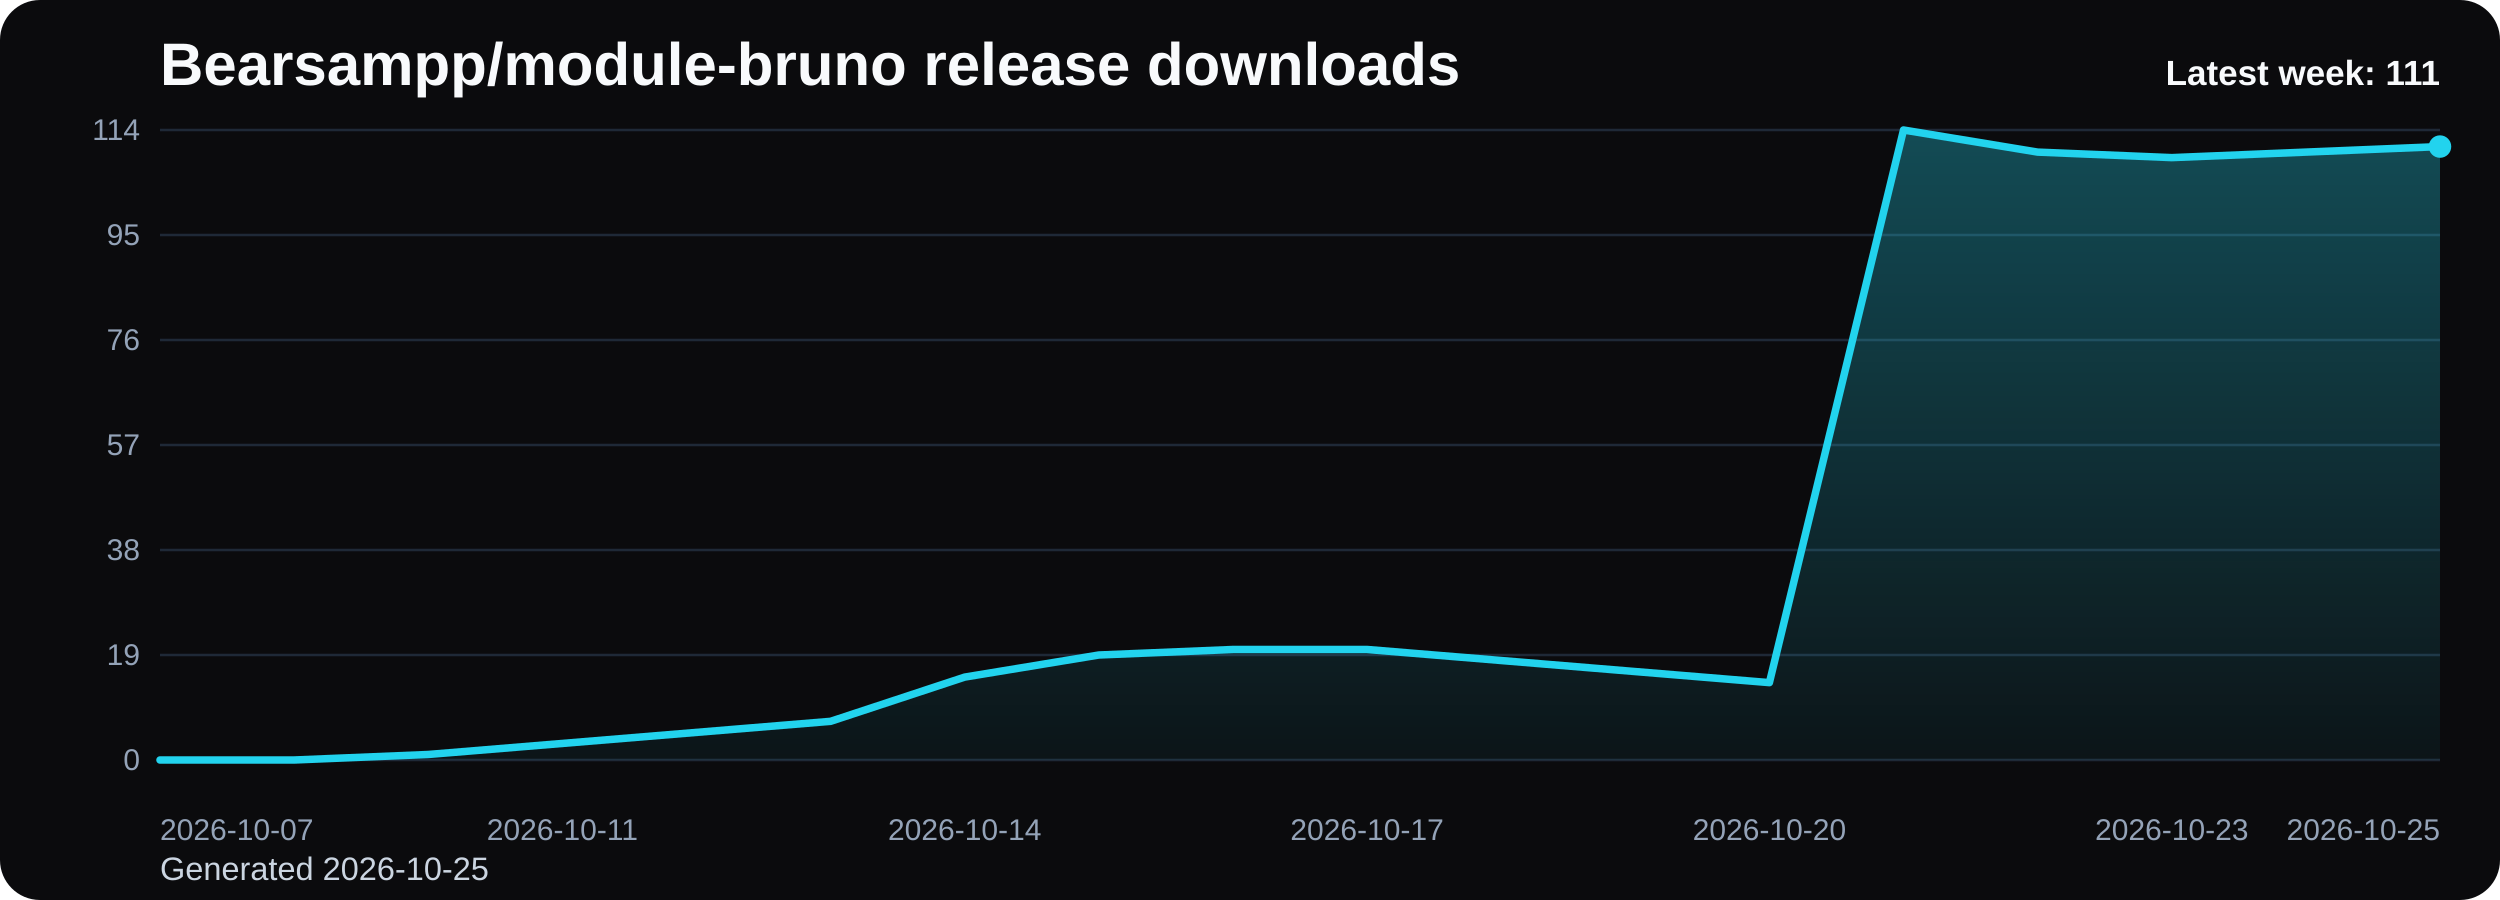
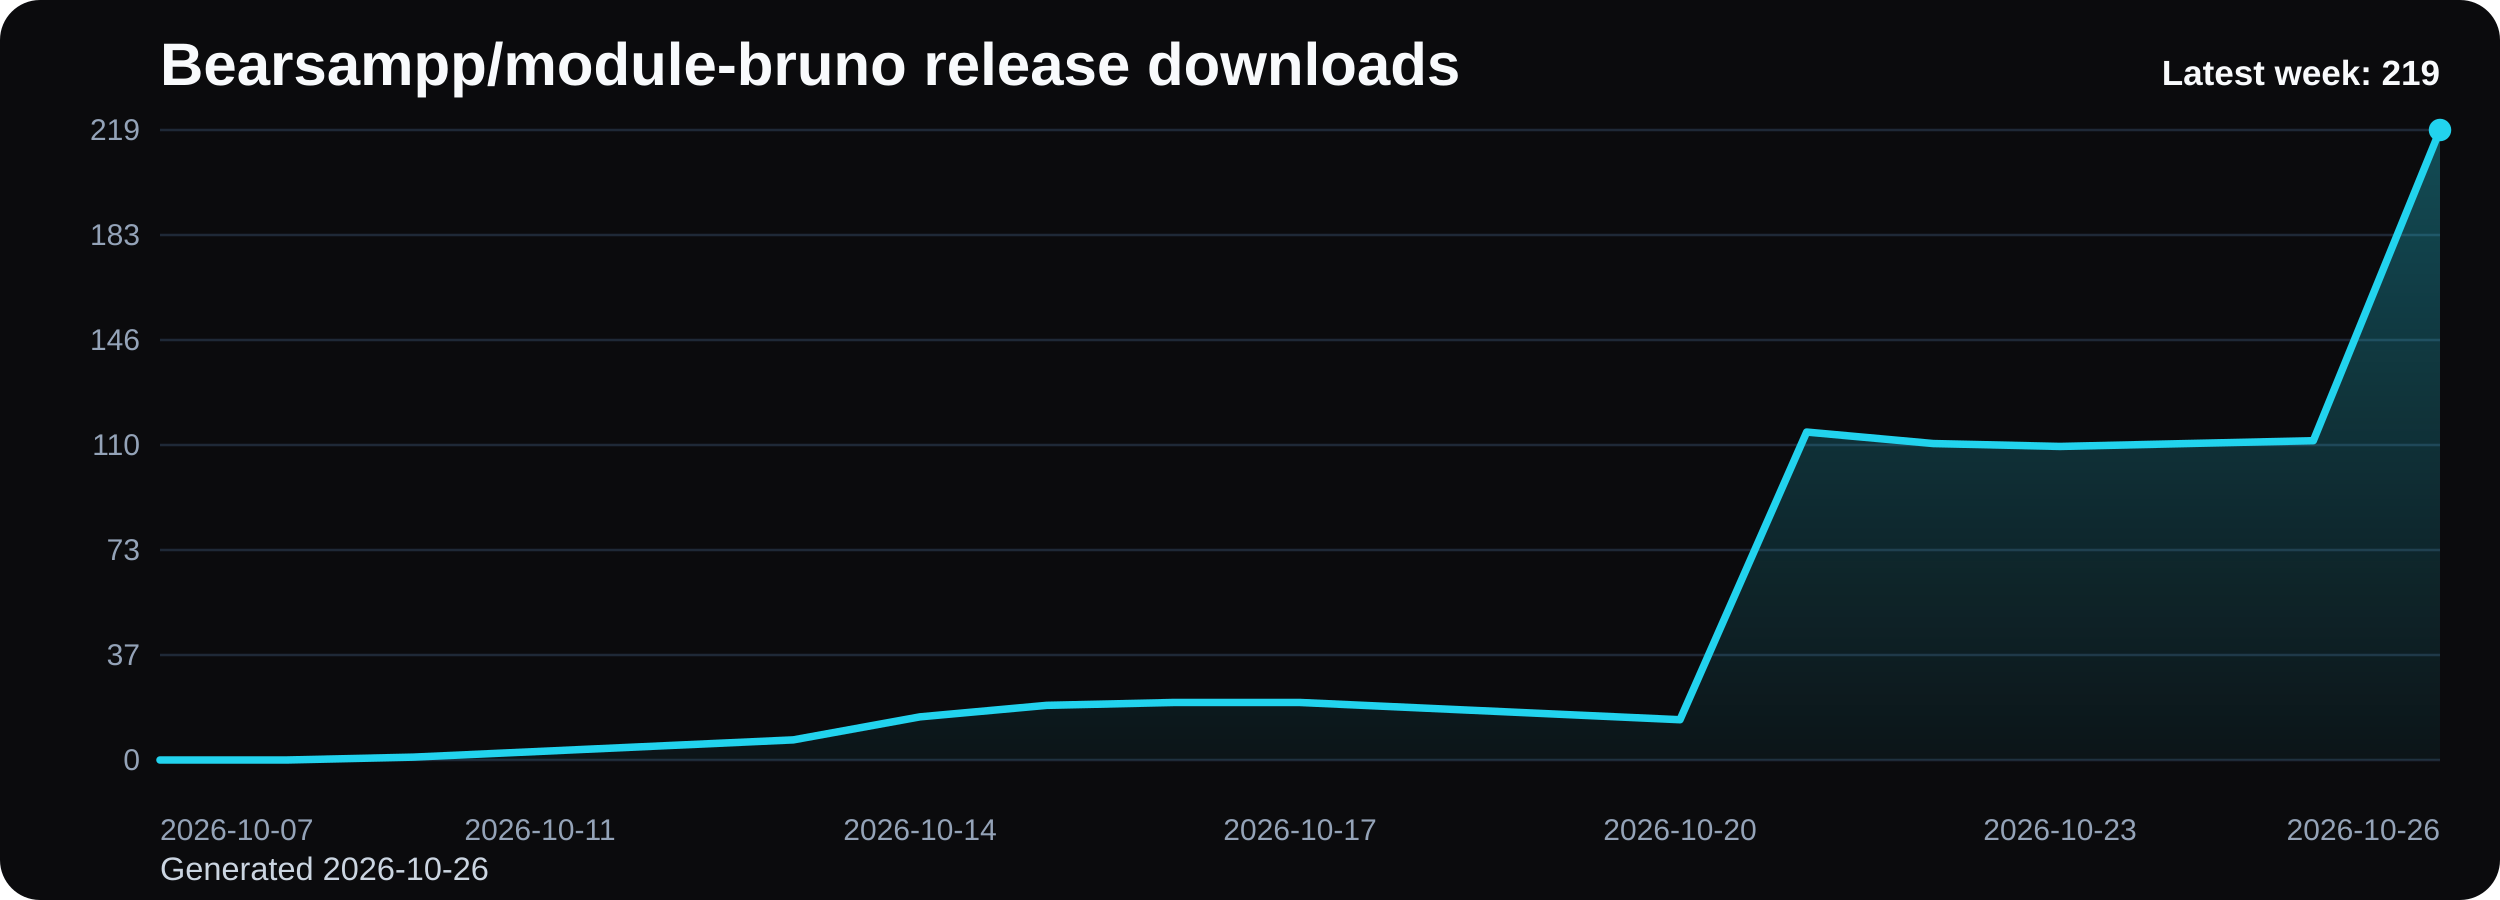
<svg xmlns="http://www.w3.org/2000/svg" viewBox="0 0 1000 360" role="img" aria-label="Bearsampp/module-bruno release downloads chart">
  <defs>
    <linearGradient id="fill-weekly-black" x1="0" y1="0" x2="0" y2="1">
      <stop offset="0%" stop-color="#22d3ee" stop-opacity="0.32" />
      <stop offset="100%" stop-color="#22d3ee" stop-opacity="0.05" />
    </linearGradient>
    <style>
      .bg { fill: #0b0b0d; }
      .title { font: 700 24px Arial, sans-serif; fill: #f8fafc; }
      .sub { font: 400 13px Arial, sans-serif; fill: #cbd5e1; }
      .grid { stroke: #1f2937; stroke-width: 1; }
      .axis { font: 400 12px Arial, sans-serif; fill: #94a3b8; }
      .line { fill: none; stroke: #22d3ee; stroke-width: 3; stroke-linecap: round; stroke-linejoin: round; }
      .dot { fill: #22d3ee; }
      .value { font: 600 11px Arial, sans-serif; fill: #cbd5e1; }
      .latest { font: 700 14px Arial, sans-serif; fill: #f8fafc; }
    </style>
  </defs>
  <rect class="bg" x="0" y="0" width="1000" height="360" rx="16" />
  <text class="title" x="64" y="34">Bearsampp/module-bruno release downloads</text>
-   <text class="sub" x="64" y="352">Generated 2026-10-25</text>
+   <text class="sub" x="64" y="352">Generated 2026-10-26</text>
  <line x1="64" y1="52.00" x2="976" y2="52.00" class="grid" />
-   <text x="56" y="56.00" text-anchor="end" class="axis">114</text>
+   <text x="56" y="56.00" text-anchor="end" class="axis">219</text>
  <line x1="64" y1="94.00" x2="976" y2="94.00" class="grid" />
-   <text x="56" y="98.00" text-anchor="end" class="axis">95</text>
+   <text x="56" y="98.00" text-anchor="end" class="axis">183</text>
  <line x1="64" y1="136.00" x2="976" y2="136.00" class="grid" />
-   <text x="56" y="140.00" text-anchor="end" class="axis">76</text>
+   <text x="56" y="140.00" text-anchor="end" class="axis">146</text>
  <line x1="64" y1="178.00" x2="976" y2="178.00" class="grid" />
-   <text x="56" y="182.00" text-anchor="end" class="axis">57</text>
+   <text x="56" y="182.00" text-anchor="end" class="axis">110</text>
  <line x1="64" y1="220.00" x2="976" y2="220.00" class="grid" />
-   <text x="56" y="224.00" text-anchor="end" class="axis">38</text>
+   <text x="56" y="224.00" text-anchor="end" class="axis">73</text>
  <line x1="64" y1="262.00" x2="976" y2="262.00" class="grid" />
-   <text x="56" y="266.00" text-anchor="end" class="axis">19</text>
+   <text x="56" y="266.00" text-anchor="end" class="axis">37</text>
  <line x1="64" y1="304.00" x2="976" y2="304.00" class="grid" />
  <text x="56" y="308.00" text-anchor="end" class="axis">0</text>
-   <path d="M 64.00 304 L 64.00 304.00 L 117.65 304.00 L 171.29 301.79 L 224.94 297.37 L 278.59 292.95 L 332.24 288.53 L 385.88 270.84 L 439.53 262.00 L 493.18 259.79 L 546.82 259.79 L 600.47 264.21 L 654.12 268.63 L 707.76 273.05 L 761.41 52.00 L 815.06 60.84 L 868.71 63.05 L 922.35 60.84 L 976.00 58.63 L 976.00 304 Z" fill="url(#fill-weekly-black)" />
-   <polyline class="line" points="64.00,304.00 117.65,304.00 171.29,301.79 224.94,297.37 278.59,292.95 332.24,288.53 385.88,270.84 439.53,262.00 493.18,259.79 546.82,259.79 600.47,264.21 654.12,268.63 707.76,273.05 761.41,52.00 815.06,60.84 868.71,63.05 922.35,60.84 976.00,58.63" />
-   <circle class="dot" cx="976.00" cy="58.63" r="4.5" />
+   <path d="M 64.00 304 L 64.00 304.00 L 114.67 304.00 L 165.33 302.85 L 216.00 300.55 L 266.67 298.25 L 317.33 295.95 L 368.00 286.74 L 418.67 282.14 L 469.33 280.99 L 520.00 280.99 L 570.67 283.29 L 621.33 285.59 L 672.00 287.89 L 722.67 172.82 L 773.33 177.42 L 824.00 178.58 L 874.67 177.42 L 925.33 176.27 L 976.00 52.00 L 976.00 304 Z" fill="url(#fill-weekly-black)" />
+   <polyline class="line" points="64.00,304.00 114.67,304.00 165.33,302.85 216.00,300.55 266.67,298.25 317.33,295.95 368.00,286.74 418.67,282.14 469.33,280.99 520.00,280.99 570.67,283.29 621.33,285.59 672.00,287.89 722.67,172.82 773.33,177.42 824.00,178.58 874.67,177.42 925.33,176.27 976.00,52.00" />
+   <circle class="dot" cx="976.00" cy="52.00" r="4.5" />
  <text class="axis" x="64.00" y="336" text-anchor="start">2026-10-07</text>
-   <text class="axis" x="224.94" y="336" text-anchor="middle">2026-10-11</text>
-   <text class="axis" x="385.88" y="336" text-anchor="middle">2026-10-14</text>
-   <text class="axis" x="546.82" y="336" text-anchor="middle">2026-10-17</text>
-   <text class="axis" x="707.76" y="336" text-anchor="middle">2026-10-20</text>
-   <text class="axis" x="868.71" y="336" text-anchor="middle">2026-10-23</text>
-   <text class="axis" x="976.00" y="336" text-anchor="end">2026-10-25</text>
-   <text class="latest" x="976" y="34" text-anchor="end">Latest week: 111</text>
+   <text class="axis" x="216.00" y="336" text-anchor="middle">2026-10-11</text>
+   <text class="axis" x="368.00" y="336" text-anchor="middle">2026-10-14</text>
+   <text class="axis" x="520.00" y="336" text-anchor="middle">2026-10-17</text>
+   <text class="axis" x="672.00" y="336" text-anchor="middle">2026-10-20</text>
+   <text class="axis" x="824.00" y="336" text-anchor="middle">2026-10-23</text>
+   <text class="axis" x="976.00" y="336" text-anchor="end">2026-10-26</text>
+   <text class="latest" x="976" y="34" text-anchor="end">Latest week: 219</text>
</svg>
